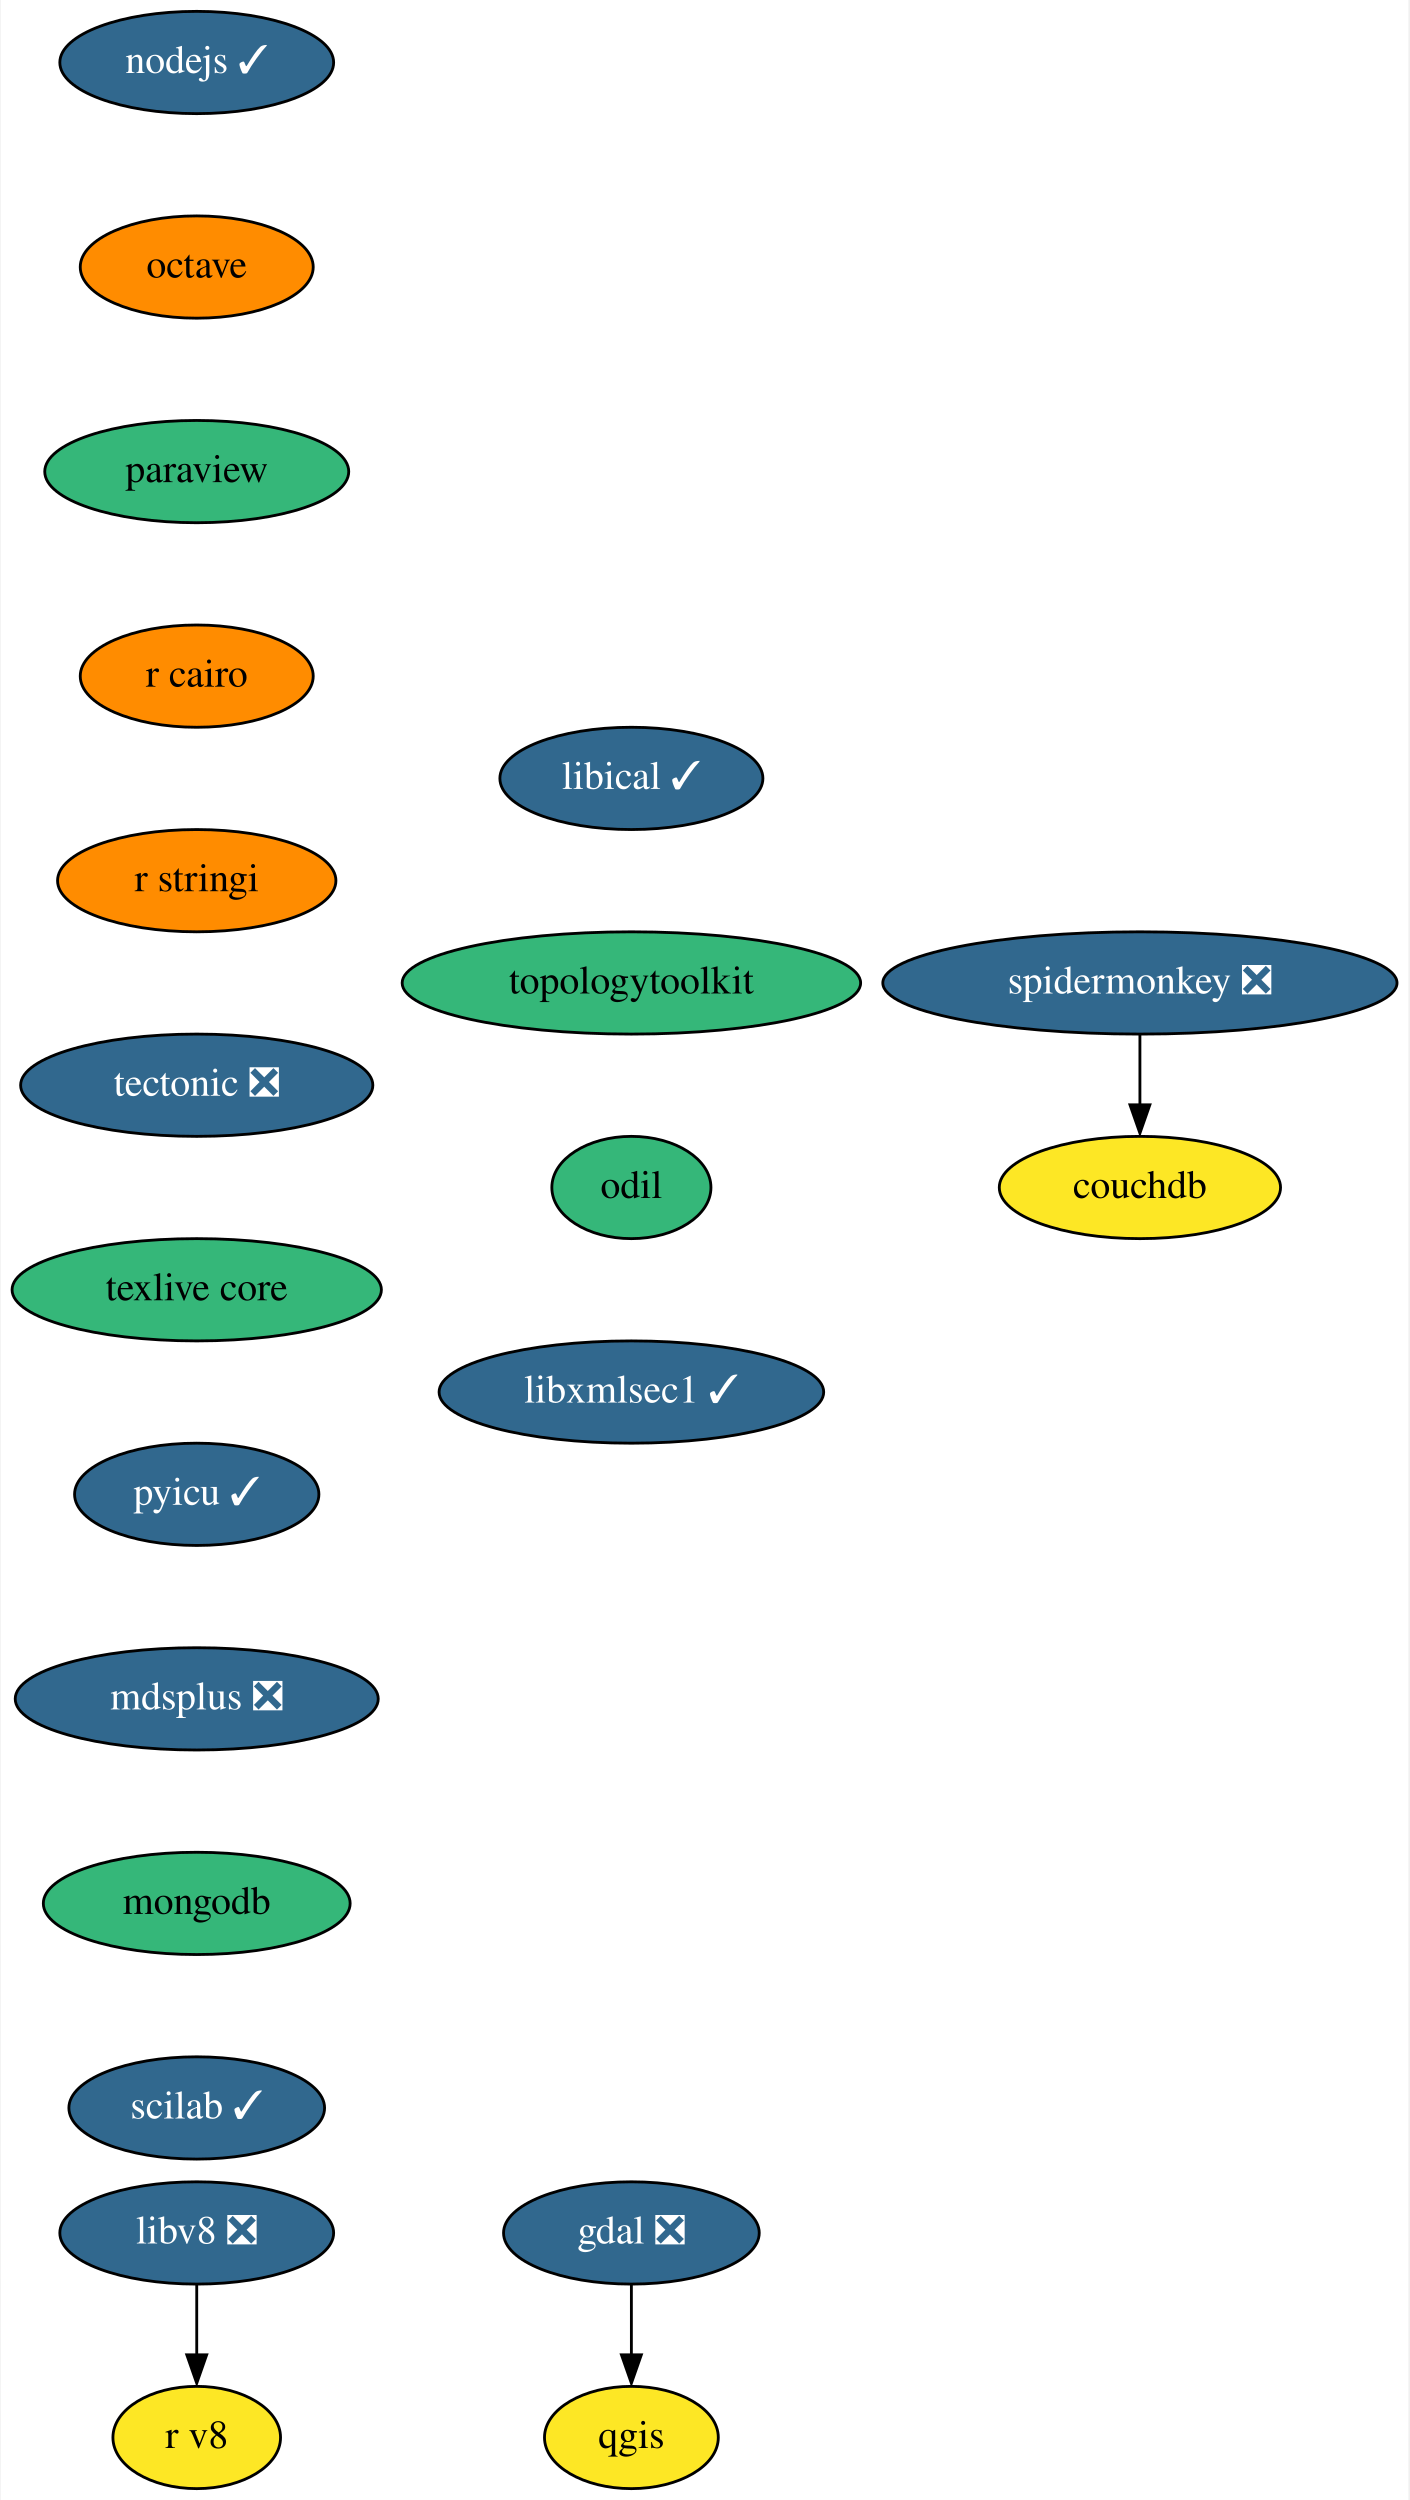
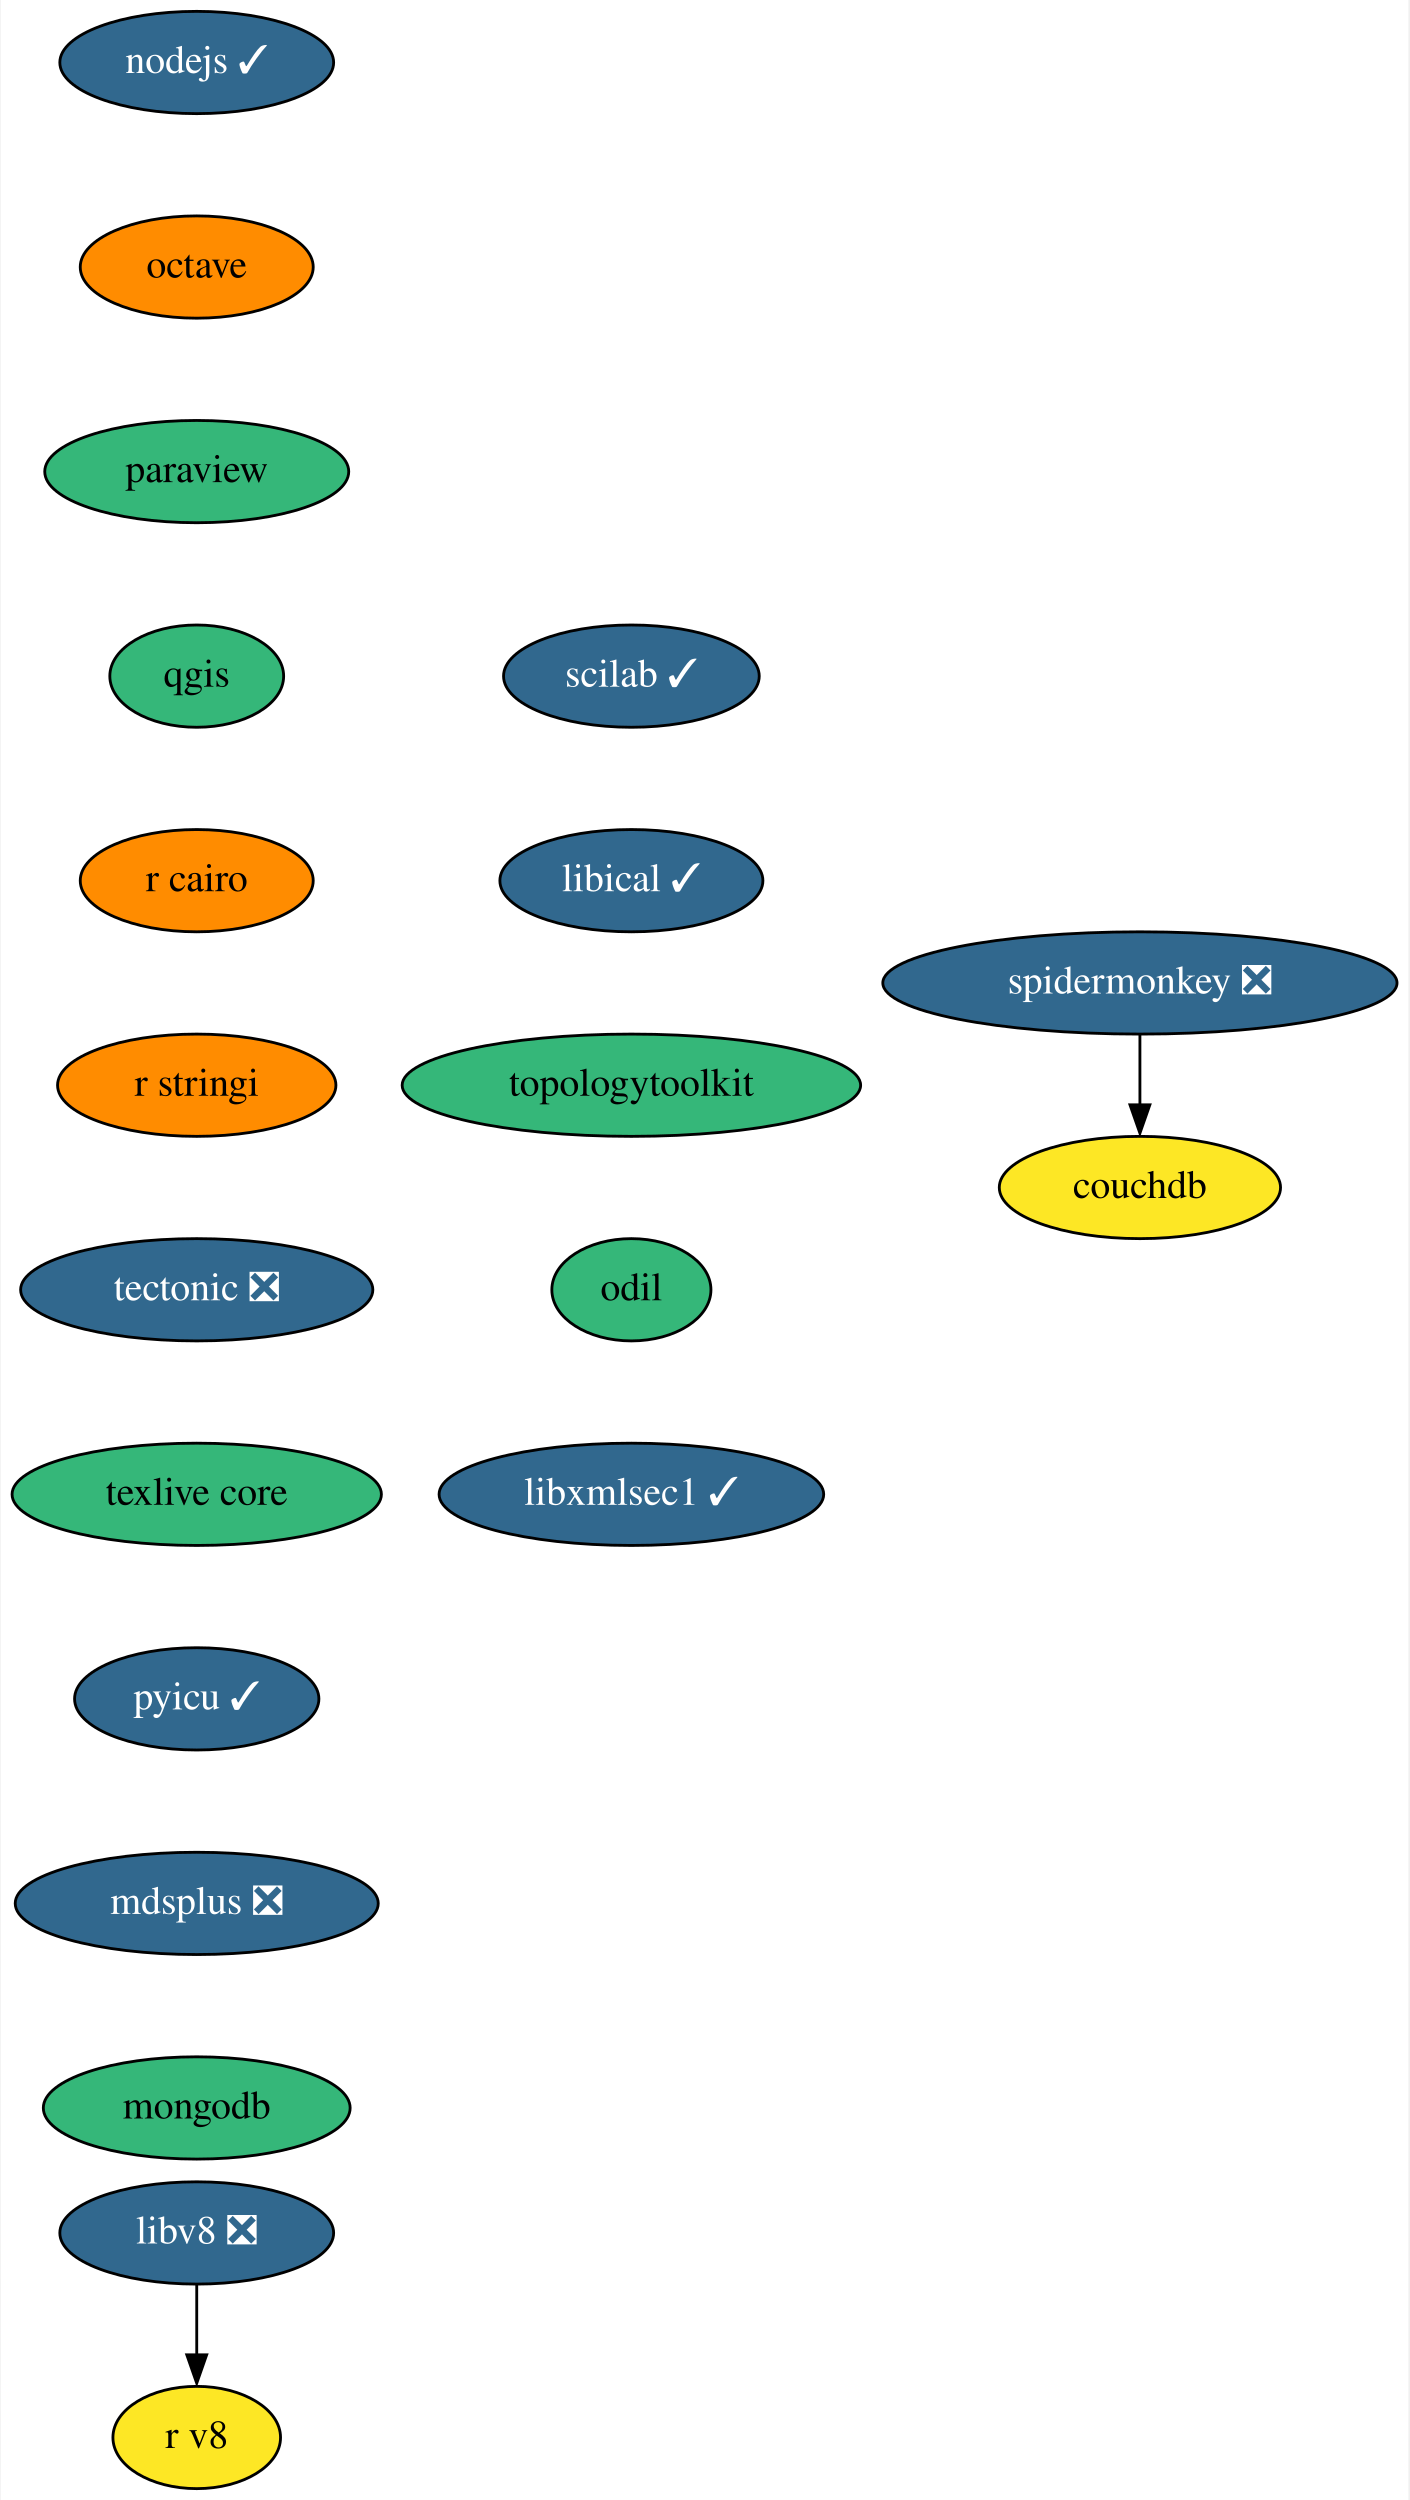
<svg xmlns="http://www.w3.org/2000/svg" xmlns:xlink="http://www.w3.org/1999/xlink" width="496pt" height="880pt" viewBox="0.00 0.00 495.50 880.00">
  <g id="graph0" class="graph" transform="scale(1 1) rotate(0) translate(4 876)">
    <polygon fill="white" stroke="none" points="-4,4 -4,-876 491.5,-876 491.5,4 -4,4" />
    <g id="node1" class="node">
      <g id="a_node1">
-         <a xlink:href="https://github.com/conda-forge/gdal-feedstock/pull/759" xlink:title="gdal ❎">
-           <ellipse fill="#31688e" stroke="black" cx="218" cy="-90" rx="45" ry="18" />
-           <text text-anchor="middle" x="218" y="-86.3" font-family="Times,serif" font-size="14.00" fill="white">gdal ❎</text>
-         </a>
-       </g>
-     </g>
-     <g id="node2" class="node">
-       <g id="a_node2">
-         <a xlink:href="https://github.com/conda-forge/qgis-feedstock" xlink:title="qgis">
-           <ellipse fill="#fde725" stroke="black" cx="218" cy="-18" rx="30.59" ry="18" />
-           <text text-anchor="middle" x="218" y="-14.3" font-family="Times,serif" font-size="14.00">qgis</text>
-         </a>
-       </g>
-     </g>
-     <g id="edge1" class="edge">
-       <path fill="none" stroke="black" d="M218,-71.7C218,-64.24 218,-55.32 218,-46.97" />
-       <polygon fill="black" stroke="black" points="221.5,-47.1 218,-37.1 214.5,-47.1 221.5,-47.1" />
-     </g>
-     <g id="node3" class="node">
-       <g id="a_node3">
        <a xlink:href="https://github.com/conda-forge/nodejs-feedstock/pull/306" xlink:title="nodejs ✓">
          <ellipse fill="#31688e" stroke="black" cx="65" cy="-854" rx="48.19" ry="18" />
          <text text-anchor="middle" x="65" y="-850.3" font-family="Times,serif" font-size="14.00" fill="white">nodejs ✓</text>
        </a>
      </g>
    </g>
-     <g id="node4" class="node">
-       <g id="a_node4">
+     <g id="node2" class="node">
+       <g id="a_node2">
        <a xlink:href="https://github.com/conda-forge/octave-feedstock" xlink:title="octave">
          <ellipse fill="#ff8c00" stroke="black" cx="65" cy="-782" rx="41" ry="18" />
          <text text-anchor="middle" x="65" y="-778.3" font-family="Times,serif" font-size="14.00">octave</text>
        </a>
      </g>
    </g>
-     <g id="node5" class="node">
-       <g id="a_node5">
+     <g id="node3" class="node">
+       <g id="a_node3">
        <a xlink:href="https://github.com/conda-forge/paraview-feedstock" xlink:title="paraview">
          <ellipse fill="#35b779" stroke="black" cx="65" cy="-710" rx="53.5" ry="18" />
          <text text-anchor="middle" x="65" y="-706.3" font-family="Times,serif" font-size="14.00">paraview</text>
        </a>
      </g>
    </g>
+     <g id="node4" class="node">
+       <g id="a_node4">
+         <a xlink:href="https://github.com/conda-forge/qgis-feedstock" xlink:title="qgis">
+           <ellipse fill="#35b779" stroke="black" cx="65" cy="-638" rx="30.59" ry="18" />
+           <text text-anchor="middle" x="65" y="-634.3" font-family="Times,serif" font-size="14.00">qgis</text>
+         </a>
+       </g>
+     </g>
+     <g id="node5" class="node">
+       <g id="a_node5">
+         <a xlink:href="https://github.com/conda-forge/r-cairo-feedstock" xlink:title="r cairo">
+           <ellipse fill="#ff8c00" stroke="black" cx="65" cy="-566" rx="41" ry="18" />
+           <text text-anchor="middle" x="65" y="-562.3" font-family="Times,serif" font-size="14.00">r cairo</text>
+         </a>
+       </g>
+     </g>
    <g id="node6" class="node">
      <g id="a_node6">
-         <a xlink:href="https://github.com/conda-forge/r-cairo-feedstock" xlink:title="r cairo">
-           <ellipse fill="#ff8c00" stroke="black" cx="65" cy="-638" rx="41" ry="18" />
-           <text text-anchor="middle" x="65" y="-634.3" font-family="Times,serif" font-size="14.00">r cairo</text>
+         <a xlink:href="https://github.com/conda-forge/r-stringi-feedstock" xlink:title="r stringi">
+           <ellipse fill="#ff8c00" stroke="black" cx="65" cy="-494" rx="48.99" ry="18" />
+           <text text-anchor="middle" x="65" y="-490.3" font-family="Times,serif" font-size="14.00">r stringi</text>
        </a>
      </g>
    </g>
    <g id="node7" class="node">
      <g id="a_node7">
-         <a xlink:href="https://github.com/conda-forge/r-stringi-feedstock" xlink:title="r stringi">
-           <ellipse fill="#ff8c00" stroke="black" cx="65" cy="-566" rx="48.99" ry="18" />
-           <text text-anchor="middle" x="65" y="-562.3" font-family="Times,serif" font-size="14.00">r stringi</text>
+         <a xlink:href="https://github.com/conda-forge/tectonic-feedstock/pull/60" xlink:title="tectonic ❎">
+           <ellipse fill="#31688e" stroke="black" cx="65" cy="-422" rx="61.99" ry="18" />
+           <text text-anchor="middle" x="65" y="-418.3" font-family="Times,serif" font-size="14.00" fill="white">tectonic ❎</text>
        </a>
      </g>
    </g>
    <g id="node8" class="node">
      <g id="a_node8">
-         <a xlink:href="https://github.com/conda-forge/tectonic-feedstock/pull/60" xlink:title="tectonic ❎">
-           <ellipse fill="#31688e" stroke="black" cx="65" cy="-494" rx="61.99" ry="18" />
-           <text text-anchor="middle" x="65" y="-490.3" font-family="Times,serif" font-size="14.00" fill="white">tectonic ❎</text>
+         <a xlink:href="https://github.com/conda-forge/texlive-core-feedstock" xlink:title="texlive core">
+           <ellipse fill="#35b779" stroke="black" cx="65" cy="-350" rx="65" ry="18" />
+           <text text-anchor="middle" x="65" y="-346.3" font-family="Times,serif" font-size="14.00">texlive core</text>
        </a>
      </g>
    </g>
    <g id="node9" class="node">
      <g id="a_node9">
-         <a xlink:href="https://github.com/conda-forge/texlive-core-feedstock" xlink:title="texlive core">
-           <ellipse fill="#35b779" stroke="black" cx="65" cy="-422" rx="65" ry="18" />
-           <text text-anchor="middle" x="65" y="-418.3" font-family="Times,serif" font-size="14.00">texlive core</text>
+         <a xlink:href="https://github.com/conda-forge/pyicu-feedstock/pull/44" xlink:title="pyicu ✓">
+           <ellipse fill="#31688e" stroke="black" cx="65" cy="-278" rx="43" ry="18" />
+           <text text-anchor="middle" x="65" y="-274.3" font-family="Times,serif" font-size="14.00" fill="white">pyicu ✓</text>
        </a>
      </g>
    </g>
    <g id="node10" class="node">
      <g id="a_node10">
-         <a xlink:href="https://github.com/conda-forge/pyicu-feedstock/pull/44" xlink:title="pyicu ✓">
-           <ellipse fill="#31688e" stroke="black" cx="65" cy="-350" rx="43" ry="18" />
-           <text text-anchor="middle" x="65" y="-346.3" font-family="Times,serif" font-size="14.00" fill="white">pyicu ✓</text>
+         <a xlink:href="https://github.com/conda-forge/mdsplus-feedstock/pull/30" xlink:title="mdsplus ❎">
+           <ellipse fill="#31688e" stroke="black" cx="65" cy="-206" rx="63.89" ry="18" />
+           <text text-anchor="middle" x="65" y="-202.3" font-family="Times,serif" font-size="14.00" fill="white">mdsplus ❎</text>
        </a>
      </g>
    </g>
    <g id="node11" class="node">
      <g id="a_node11">
-         <a xlink:href="https://github.com/conda-forge/mdsplus-feedstock/pull/30" xlink:title="mdsplus ❎">
-           <ellipse fill="#31688e" stroke="black" cx="65" cy="-278" rx="63.89" ry="18" />
-           <text text-anchor="middle" x="65" y="-274.3" font-family="Times,serif" font-size="14.00" fill="white">mdsplus ❎</text>
+         <a xlink:href="https://github.com/conda-forge/mongodb-feedstock" xlink:title="mongodb">
+           <ellipse fill="#35b779" stroke="black" cx="65" cy="-134" rx="54" ry="18" />
+           <text text-anchor="middle" x="65" y="-130.3" font-family="Times,serif" font-size="14.00">mongodb</text>
        </a>
      </g>
    </g>
    <g id="node12" class="node">
      <g id="a_node12">
-         <a xlink:href="https://github.com/conda-forge/mongodb-feedstock" xlink:title="mongodb">
-           <ellipse fill="#35b779" stroke="black" cx="65" cy="-206" rx="54" ry="18" />
-           <text text-anchor="middle" x="65" y="-202.3" font-family="Times,serif" font-size="14.00">mongodb</text>
+         <a xlink:href="https://github.com/conda-forge/scilab-feedstock/pull/40" xlink:title="scilab ✓">
+           <ellipse fill="#31688e" stroke="black" cx="218" cy="-638" rx="45" ry="18" />
+           <text text-anchor="middle" x="218" y="-634.3" font-family="Times,serif" font-size="14.00" fill="white">scilab ✓</text>
        </a>
      </g>
    </g>
    <g id="node13" class="node">
      <g id="a_node13">
-         <a xlink:href="https://github.com/conda-forge/scilab-feedstock/pull/40" xlink:title="scilab ✓">
-           <ellipse fill="#31688e" stroke="black" cx="65" cy="-134" rx="45" ry="18" />
-           <text text-anchor="middle" x="65" y="-130.3" font-family="Times,serif" font-size="14.00" fill="white">scilab ✓</text>
+         <a xlink:href="https://github.com/conda-forge/libical-feedstock/pull/23" xlink:title="libical ✓">
+           <ellipse fill="#31688e" stroke="black" cx="218" cy="-566" rx="46.29" ry="18" />
+           <text text-anchor="middle" x="218" y="-562.3" font-family="Times,serif" font-size="14.00" fill="white">libical ✓</text>
        </a>
      </g>
    </g>
    <g id="node14" class="node">
      <g id="a_node14">
-         <a xlink:href="https://github.com/conda-forge/libical-feedstock/pull/23" xlink:title="libical ✓">
-           <ellipse fill="#31688e" stroke="black" cx="218" cy="-602" rx="46.29" ry="18" />
-           <text text-anchor="middle" x="218" y="-598.3" font-family="Times,serif" font-size="14.00" fill="white">libical ✓</text>
+         <a xlink:href="https://github.com/conda-forge/topologytoolkit-feedstock" xlink:title="topologytoolkit">
+           <ellipse fill="#35b779" stroke="black" cx="218" cy="-494" rx="80.69" ry="18" />
+           <text text-anchor="middle" x="218" y="-490.3" font-family="Times,serif" font-size="14.00">topologytoolkit</text>
+         </a>
+       </g>
+     </g>
+     <g id="node17" class="node">
+       <g id="a_node17">
+         <a xlink:href="https://github.com/conda-forge/odil-feedstock" xlink:title="odil">
+           <ellipse fill="#35b779" stroke="black" cx="218" cy="-422" rx="28" ry="18" />
+           <text text-anchor="middle" x="218" y="-418.3" font-family="Times,serif" font-size="14.00">odil</text>
        </a>
      </g>
    </g>
    <g id="node15" class="node">
      <g id="a_node15">
-         <a xlink:href="https://github.com/conda-forge/topologytoolkit-feedstock" xlink:title="topologytoolkit">
-           <ellipse fill="#35b779" stroke="black" cx="218" cy="-530" rx="80.69" ry="18" />
-           <text text-anchor="middle" x="218" y="-526.3" font-family="Times,serif" font-size="14.00">topologytoolkit</text>
-         </a>
-       </g>
-     </g>
-     <g id="node18" class="node">
-       <g id="a_node18">
-         <a xlink:href="https://github.com/conda-forge/odil-feedstock" xlink:title="odil">
-           <ellipse fill="#35b779" stroke="black" cx="218" cy="-458" rx="28" ry="18" />
-           <text text-anchor="middle" x="218" y="-454.3" font-family="Times,serif" font-size="14.00">odil</text>
-         </a>
-       </g>
-     </g>
-     <g id="node16" class="node">
-       <g id="a_node16">
        <a xlink:href="https://github.com/conda-forge/libv8-feedstock/pull/82" xlink:title="libv8 ❎">
          <ellipse fill="#31688e" stroke="black" cx="65" cy="-90" rx="48.19" ry="18" />
          <text text-anchor="middle" x="65" y="-86.3" font-family="Times,serif" font-size="14.00" fill="white">libv8 ❎</text>
        </a>
      </g>
    </g>
-     <g id="node17" class="node">
-       <g id="a_node17">
+     <g id="node16" class="node">
+       <g id="a_node16">
        <a xlink:href="https://github.com/conda-forge/r-v8-feedstock" xlink:title="r v8">
          <ellipse fill="#fde725" stroke="black" cx="65" cy="-18" rx="29.5" ry="18" />
          <text text-anchor="middle" x="65" y="-14.3" font-family="Times,serif" font-size="14.00">r v8</text>
        </a>
      </g>
    </g>
    <g id="edge13" class="edge">
      <path fill="none" stroke="black" d="M65,-71.7C65,-64.24 65,-55.32 65,-46.97" />
      <polygon fill="black" stroke="black" points="68.5,-47.1 65,-37.1 61.5,-47.1 68.5,-47.1" />
    </g>
-     <g id="node19" class="node">
-       <g id="a_node19">
+     <g id="node18" class="node">
+       <g id="a_node18">
        <a xlink:href="https://github.com/conda-forge/libxmlsec1-feedstock/pull/24" xlink:title="libxmlsec1 ✓">
-           <ellipse fill="#31688e" stroke="black" cx="218" cy="-386" rx="67.69" ry="18" />
-           <text text-anchor="middle" x="218" y="-382.3" font-family="Times,serif" font-size="14.00" fill="white">libxmlsec1 ✓</text>
+           <ellipse fill="#31688e" stroke="black" cx="218" cy="-350" rx="67.69" ry="18" />
+           <text text-anchor="middle" x="218" y="-346.3" font-family="Times,serif" font-size="14.00" fill="white">libxmlsec1 ✓</text>
        </a>
      </g>
    </g>
-     <g id="node20" class="node">
-       <g id="a_node20">
+     <g id="node19" class="node">
+       <g id="a_node19">
        <a xlink:href="https://github.com/conda-forge/spidermonkey-feedstock/pull/10" xlink:title="spidermonkey ❎">
          <ellipse fill="#31688e" stroke="black" cx="397" cy="-530" rx="90.5" ry="18" />
          <text text-anchor="middle" x="397" y="-526.3" font-family="Times,serif" font-size="14.00" fill="white">spidermonkey ❎</text>
        </a>
      </g>
    </g>
-     <g id="node21" class="node">
-       <g id="a_node21">
+     <g id="node20" class="node">
+       <g id="a_node20">
        <a xlink:href="https://github.com/conda-forge/couchdb-feedstock" xlink:title="couchdb">
          <ellipse fill="#fde725" stroke="black" cx="397" cy="-458" rx="49.5" ry="18" />
          <text text-anchor="middle" x="397" y="-454.3" font-family="Times,serif" font-size="14.00">couchdb</text>
        </a>
      </g>
    </g>
    <g id="edge16" class="edge">
      <path fill="none" stroke="black" d="M397,-511.7C397,-504.24 397,-495.32 397,-486.97" />
      <polygon fill="black" stroke="black" points="400.5,-487.1 397,-477.1 393.5,-487.1 400.5,-487.1" />
    </g>
  </g>
</svg>
